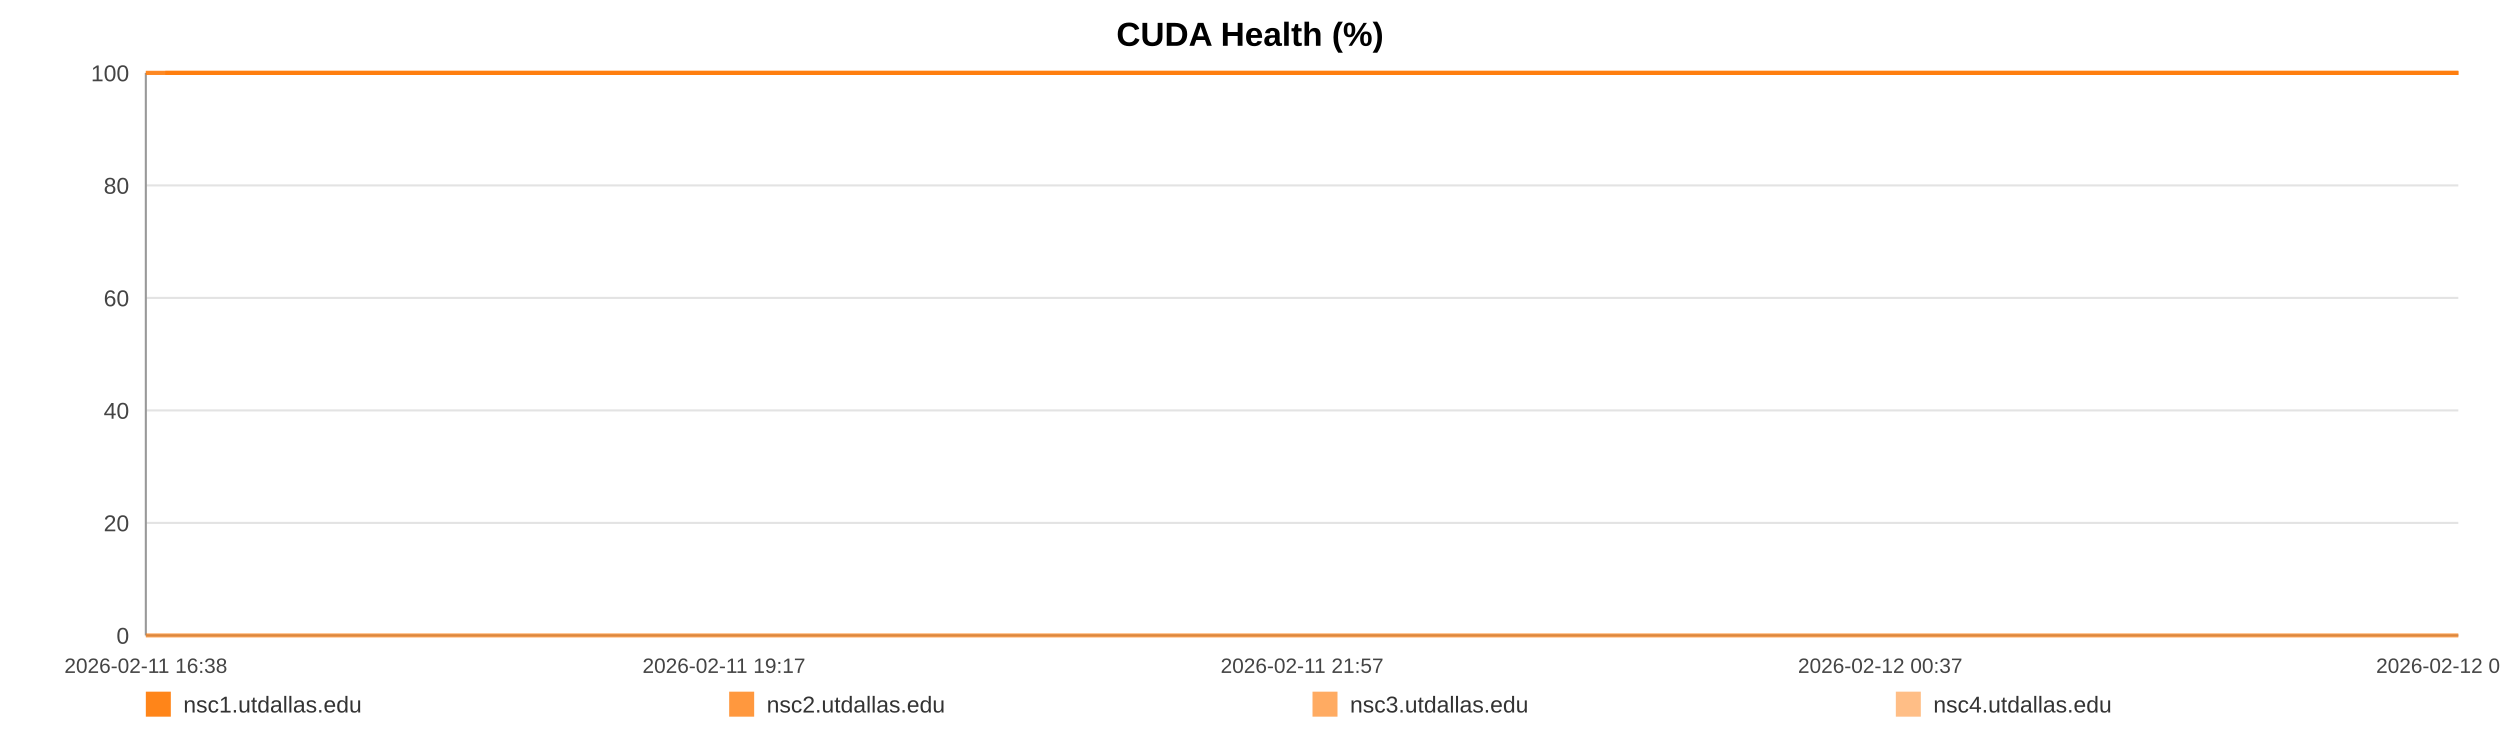
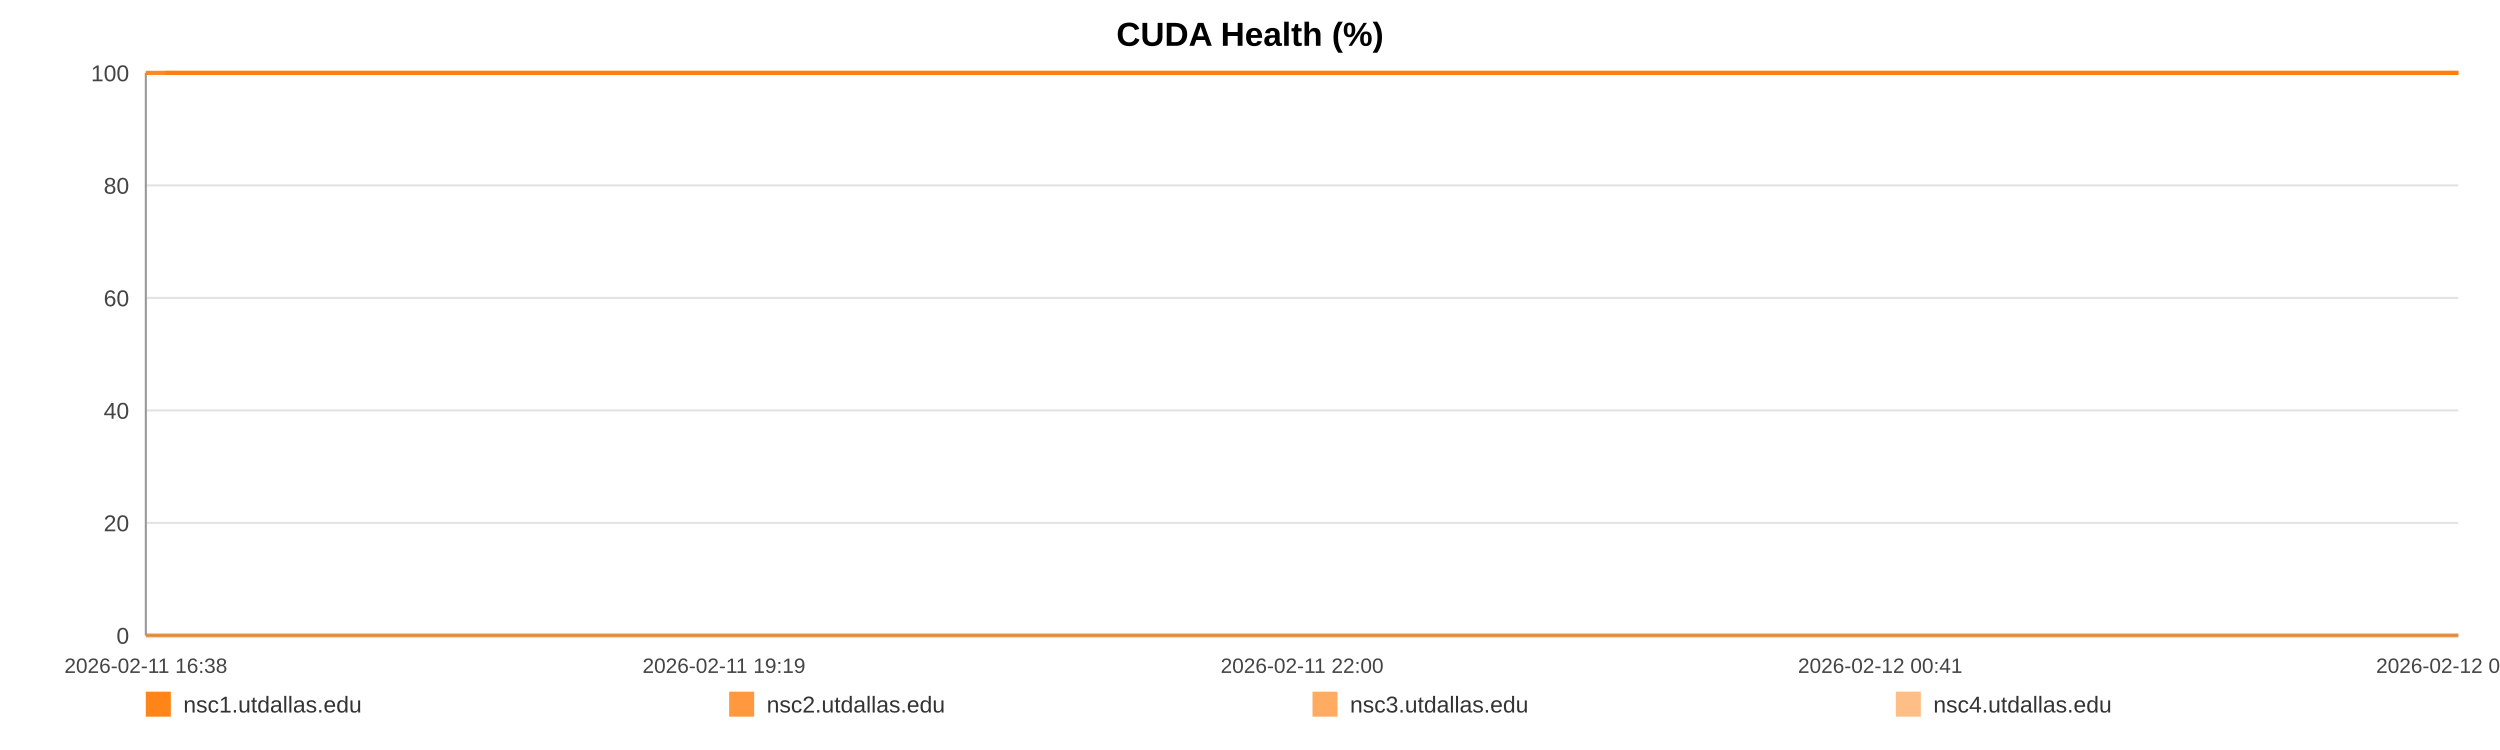
<svg xmlns="http://www.w3.org/2000/svg" width="1200" height="360" viewBox="0 0 1200 360" role="img" aria-label="CUDA Health (%)">
  <rect width="100%" height="100%" fill="#ffffff" />
  <text x="600.0" y="22" text-anchor="middle" font-size="16" font-family="Arial, Helvetica, sans-serif" font-weight="bold">CUDA Health (%)</text>
  <line x1="70" y1="35.00" x2="1180" y2="35.00" stroke="#e3e3e3" stroke-width="1" />
  <text x="62" y="39.00" text-anchor="end" font-size="11" fill="#444" font-family="Arial, Helvetica, sans-serif">100</text>
  <line x1="70" y1="89.00" x2="1180" y2="89.00" stroke="#e3e3e3" stroke-width="1" />
  <text x="62" y="93.00" text-anchor="end" font-size="11" fill="#444" font-family="Arial, Helvetica, sans-serif">80</text>
  <line x1="70" y1="143.00" x2="1180" y2="143.00" stroke="#e3e3e3" stroke-width="1" />
  <text x="62" y="147.00" text-anchor="end" font-size="11" fill="#444" font-family="Arial, Helvetica, sans-serif">60</text>
  <line x1="70" y1="197.00" x2="1180" y2="197.00" stroke="#e3e3e3" stroke-width="1" />
  <text x="62" y="201.00" text-anchor="end" font-size="11" fill="#444" font-family="Arial, Helvetica, sans-serif">40</text>
  <line x1="70" y1="251.00" x2="1180" y2="251.00" stroke="#e3e3e3" stroke-width="1" />
  <text x="62" y="255.00" text-anchor="end" font-size="11" fill="#444" font-family="Arial, Helvetica, sans-serif">20</text>
  <line x1="70" y1="305.00" x2="1180" y2="305.00" stroke="#e3e3e3" stroke-width="1" />
  <text x="62" y="309.00" text-anchor="end" font-size="11" fill="#444" font-family="Arial, Helvetica, sans-serif">0</text>
  <line x1="70" y1="35" x2="70" y2="305" stroke="#999" />
  <line x1="70" y1="305" x2="1180" y2="305" stroke="#999" />
  <text x="70.00" y="323" text-anchor="middle" font-size="10" fill="#444" font-family="Arial, Helvetica, sans-serif">2026-02-11 16:38</text>
-   <text x="347.50" y="323" text-anchor="middle" font-size="10" fill="#444" font-family="Arial, Helvetica, sans-serif">2026-02-11 19:17</text>
-   <text x="625.00" y="323" text-anchor="middle" font-size="10" fill="#444" font-family="Arial, Helvetica, sans-serif">2026-02-11 21:57</text>
-   <text x="902.50" y="323" text-anchor="middle" font-size="10" fill="#444" font-family="Arial, Helvetica, sans-serif">2026-02-12 00:37</text>
-   <text x="1180.00" y="323" text-anchor="middle" font-size="10" fill="#444" font-family="Arial, Helvetica, sans-serif">2026-02-12 03:16</text>
-   <polyline fill="none" stroke="#ff7f0e" stroke-opacity="0.95" stroke-width="2" points="79.35,35.00 88.74,35.00 98.06,35.00 107.45,35.00 116.89,35.00 126.15,35.00 135.54,35.00 145.67,35.00 154.97,35.00 164.27,35.00 173.56,35.00 183.06,35.00 192.36,35.00 201.65,35.00 218.48,35.00 232.99,35.00 242.43,35.00 252.02,35.00 261.34,35.00 270.67,35.00 279.82,35.00 289.26,35.00 298.59,35.00 308.00,35.00 317.41,35.00 326.94,35.00 336.32,35.00 345.70,35.00 355.52,35.00 364.96,35.00 374.29,35.00 383.87,35.00 393.23,35.00 402.58,35.00 412.23,35.00 421.49,35.00 430.85,35.00 440.38,35.00 449.61,35.00 458.97,35.00 468.21,35.00 477.53,35.00 486.92,35.00 496.21,35.00 505.77,35.00 515.21,35.00 524.45,35.00 533.77,35.00 543.22,35.00 552.57,35.00 563.26,35.00 572.61,35.00 581.94,35.00 591.20,35.00 600.50,35.00 609.77,35.00 619.06,35.00 628.45,35.00 637.77,35.00 647.30,35.00 656.62,35.00 665.86,35.00 675.28,35.00 684.75,35.00 694.07,35.00 703.45,35.00 712.69,35.00 721.96,35.00 731.26,35.00 740.52,35.00 749.85,35.00 759.20,35.00 768.47,35.00 777.82,35.00 787.21,35.00 796.45,35.00 805.86,35.00 815.13,35.00 824.42,35.00 834.01,35.00 843.33,35.00 852.66,35.00 862.07,35.00 871.37,35.00 880.75,35.00 890.08,35.00 899.31,35.00 908.58,35.00 917.99,35.00 927.41,35.00 936.73,35.00 946.17,35.00 955.38,35.00 964.77,35.00 974.06,35.00 983.39,35.00 992.65,35.00 1002.01,35.00 1011.28,35.00 1020.69,35.00 1030.04,35.00 1039.40,35.00 1048.75,35.00 1058.22,35.00 1067.63,35.00 1076.96,35.00 1086.25,35.00 1095.58,35.00 1104.88,35.00 1114.32,35.00 1123.67,35.00 1133.00,35.00 1142.32,35.00 1151.71,35.00 1161.09,35.00 1170.50,35.00 1180.00,35.00" />
-   <polyline fill="none" stroke="#ff7f0e" stroke-opacity="0.80" stroke-width="2" points="70.00,35.00 79.35,35.00 88.74,35.00 98.06,35.00 107.45,35.00 116.89,35.00 126.15,35.00 135.54,35.00 145.67,35.00 154.97,35.00 164.27,35.00 173.56,35.00 183.06,35.00 192.36,35.00 201.65,35.00 218.48,35.00 232.99,35.00 242.43,35.00 252.02,35.00 261.34,35.00 270.67,35.00 279.82,35.00 289.26,35.00 298.59,35.00 308.00,35.00 317.41,35.00 326.94,35.00 336.32,35.00 345.70,35.00 355.52,35.00 364.96,35.00 374.29,35.00 383.87,35.00 393.23,35.00 402.58,35.00 412.23,35.00 421.49,35.00 430.85,35.00 440.38,35.00 449.61,35.00 458.97,35.00 468.21,35.00 477.53,35.00 486.92,35.00 496.21,35.00 505.77,35.00 515.21,35.00 524.45,35.00 533.77,35.00 543.22,35.00 552.57,35.00 563.26,35.00 572.61,35.00 581.94,35.00 591.20,35.00 600.50,35.00 609.77,35.00 619.06,35.00 628.45,35.00 637.77,35.00 647.30,35.00 656.62,35.00 665.86,35.00 675.28,35.00 684.75,35.00 694.07,35.00 703.45,35.00 712.69,35.00 721.96,35.00 731.26,35.00 740.52,35.00 749.85,35.00 759.20,35.00 768.47,35.00 777.82,35.00 787.21,35.00 796.45,35.00 805.86,35.00 815.13,35.00 824.42,35.00 834.01,35.00 843.33,35.00 852.66,35.00 862.07,35.00 871.37,35.00 880.75,35.00 890.08,35.00 899.31,35.00 908.58,35.00 917.99,35.00 927.41,35.00 936.73,35.00 946.17,35.00 955.38,35.00 964.77,35.00 974.06,35.00 983.39,35.00 992.65,35.00 1002.01,35.00 1011.28,35.00 1020.69,35.00 1030.04,35.00 1039.40,35.00 1048.75,35.00 1058.22,35.00 1067.63,35.00 1076.96,35.00 1086.25,35.00 1095.58,35.00 1104.88,35.00 1114.32,35.00 1123.67,35.00 1133.00,35.00 1142.32,35.00 1151.71,35.00 1161.09,35.00 1170.50,35.00 1180.00,35.00" />
-   <polyline fill="none" stroke="#ff7f0e" stroke-opacity="0.65" stroke-width="2" points="70.00,305.00 79.35,305.00 88.74,305.00 98.06,305.00 107.45,305.00 116.89,305.00 126.15,305.00 135.54,305.00 145.67,305.00 154.97,305.00 164.27,305.00 173.56,305.00 183.06,305.00 192.36,305.00 201.65,305.00 218.48,305.00 232.99,305.00 242.43,305.00 252.02,305.00 261.34,305.00 270.67,305.00 279.82,305.00 289.26,305.00 298.59,305.00 308.00,305.00 317.41,305.00 326.94,305.00 336.32,305.00 345.70,305.00 355.52,305.00 364.96,305.00 374.29,305.00 383.87,305.00 393.23,305.00 402.58,305.00 412.23,305.00 421.49,305.00 430.85,305.00 440.38,305.00 449.61,305.00 458.97,305.00 468.21,305.00 477.53,305.00 486.92,305.00 496.21,305.00 505.77,305.00 515.21,305.00 524.45,305.00 533.77,305.00 543.22,305.00 552.57,305.00 563.26,305.00 572.61,305.00 581.94,305.00 591.20,305.00 600.50,305.00 609.77,305.00 619.06,305.00 628.45,305.00 637.77,305.00 647.30,305.00 656.62,305.00 665.86,305.00 675.28,305.00 684.75,305.00 694.07,305.00 703.45,305.00 712.69,305.00 721.96,305.00 731.26,305.00 740.52,305.00 749.85,305.00 759.20,305.00 768.47,305.00 777.82,305.00 787.21,305.00 796.45,305.00 805.86,305.00 815.13,305.00 824.42,305.00 834.01,305.00 843.33,305.00 852.66,305.00 862.07,305.00 871.37,305.00 880.75,305.00 890.08,305.00 899.31,305.00 908.58,305.00 917.99,305.00 927.41,305.00 936.73,305.00 946.17,305.00 955.38,305.00 964.77,305.00 974.06,305.00 983.39,305.00 992.65,305.00 1002.01,305.00 1011.28,305.00 1020.69,305.00 1030.04,305.00 1039.40,305.00 1048.75,305.00 1058.22,305.00 1067.63,305.00 1076.96,305.00 1086.25,305.00 1095.58,305.00 1104.88,305.00 1114.32,305.00 1123.67,305.00 1133.00,305.00 1142.32,305.00 1151.71,305.00 1161.09,305.00 1170.50,305.00 1180.00,305.00" />
-   <polyline fill="none" stroke="#ff7f0e" stroke-opacity="0.50" stroke-width="2" points="70.00,35.00 79.35,35.00 88.74,35.00 98.06,35.00 107.45,35.00 116.89,35.00 126.15,35.00 135.54,35.00 145.67,35.00 154.97,35.00 164.27,35.00 173.56,35.00 183.06,35.00 192.36,35.00 201.65,35.00 218.48,35.00 232.99,35.00 242.43,35.00 252.02,35.00 261.34,35.00 270.67,35.00 279.82,35.00 289.26,35.00 298.59,35.00 308.00,35.00 317.41,35.00 326.94,35.00 336.32,35.00 345.70,35.00 355.52,35.00 364.96,35.00 374.29,35.00 383.87,35.00 393.23,35.00 402.58,35.00 412.23,35.00 421.49,35.00 430.85,35.00 440.38,35.00 449.61,35.00 458.97,35.00 468.21,35.00 477.53,35.00 486.92,35.00 496.21,35.00 505.77,35.00 515.21,35.00 524.45,35.00 533.77,35.00 543.22,35.00 552.57,35.00 563.26,35.00 572.61,35.00 581.94,35.00 591.20,35.00 600.50,35.00 609.77,35.00 619.06,35.00 628.45,35.00 637.77,35.00 647.30,35.00 656.62,35.00 665.86,35.00 675.28,35.00 684.75,35.00 694.07,35.00 703.45,35.00 712.69,35.00 721.96,35.00 731.26,35.00 740.52,35.00 749.85,35.00 759.20,35.00 768.47,35.00 777.82,35.00 787.21,35.00 796.45,35.00 805.86,35.00 815.13,35.00 824.42,35.00 834.01,35.00 843.33,35.00 852.66,35.00 862.07,35.00 871.37,35.00 880.75,35.00 890.08,35.00 899.31,35.00 908.58,35.00 917.99,35.00 927.41,35.00 936.73,35.00 946.17,35.00 955.38,35.00 964.77,35.00 974.06,35.00 983.39,35.00 992.65,35.00 1002.01,35.00 1011.28,35.00 1020.69,35.00 1030.04,35.00 1039.40,35.00 1048.75,35.00 1058.22,35.00 1067.63,35.00 1076.96,35.00 1086.25,35.00 1095.58,35.00 1104.88,35.00 1114.32,35.00 1123.67,35.00 1133.00,35.00 1142.32,35.00 1151.71,35.00 1161.09,35.00 1170.50,35.00 1180.00,35.00" />
+   <text x="347.50" y="323" text-anchor="middle" font-size="10" fill="#444" font-family="Arial, Helvetica, sans-serif">2026-02-11 19:19</text>
+   <text x="625.00" y="323" text-anchor="middle" font-size="10" fill="#444" font-family="Arial, Helvetica, sans-serif">2026-02-11 22:00</text>
+   <text x="902.50" y="323" text-anchor="middle" font-size="10" fill="#444" font-family="Arial, Helvetica, sans-serif">2026-02-12 00:41</text>
+   <text x="1180.00" y="323" text-anchor="middle" font-size="10" fill="#444" font-family="Arial, Helvetica, sans-serif">2026-02-12 03:22</text>
+   <polyline fill="none" stroke="#ff7f0e" stroke-opacity="0.95" stroke-width="2" points="79.28,35.00 88.58,35.00 97.83,35.00 107.13,35.00 116.50,35.00 125.69,35.00 134.99,35.00 145.05,35.00 154.26,35.00 163.48,35.00 172.70,35.00 182.12,35.00 191.34,35.00 200.56,35.00 217.25,35.00 231.64,35.00 241.00,35.00 250.51,35.00 259.75,35.00 269.00,35.00 278.08,35.00 287.44,35.00 296.69,35.00 306.02,35.00 315.36,35.00 324.80,35.00 334.11,35.00 343.41,35.00 353.15,35.00 362.51,35.00 371.76,35.00 381.27,35.00 390.54,35.00 399.82,35.00 409.38,35.00 418.57,35.00 427.85,35.00 437.30,35.00 446.46,35.00 455.74,35.00 464.90,35.00 474.15,35.00 483.45,35.00 492.67,35.00 502.15,35.00 511.51,35.00 520.67,35.00 529.92,35.00 539.29,35.00 548.56,35.00 559.16,35.00 568.44,35.00 577.68,35.00 586.87,35.00 596.09,35.00 605.28,35.00 614.50,35.00 623.81,35.00 633.06,35.00 642.50,35.00 651.75,35.00 660.91,35.00 670.25,35.00 679.64,35.00 688.89,35.00 698.19,35.00 707.35,35.00 716.55,35.00 725.76,35.00 734.95,35.00 744.20,35.00 753.48,35.00 762.67,35.00 771.95,35.00 781.25,35.00 790.41,35.00 799.75,35.00 808.94,35.00 818.16,35.00 827.66,35.00 836.91,35.00 846.16,35.00 855.49,35.00 864.71,35.00 874.02,35.00 883.26,35.00 892.43,35.00 901.62,35.00 910.95,35.00 920.28,35.00 929.53,35.00 938.90,35.00 948.03,35.00 957.33,35.00 966.55,35.00 975.80,35.00 984.99,35.00 994.27,35.00 1003.46,35.00 1012.79,35.00 1022.07,35.00 1031.35,35.00 1040.62,35.00 1050.01,35.00 1059.35,35.00 1068.60,35.00 1077.81,35.00 1087.06,35.00 1096.28,35.00 1105.64,35.00 1114.92,35.00 1124.17,35.00 1133.42,35.00 1142.72,35.00 1152.03,35.00 1161.36,35.00 1170.78,35.00 1180.00,35.00" />
+   <polyline fill="none" stroke="#ff7f0e" stroke-opacity="0.80" stroke-width="2" points="70.00,35.00 79.28,35.00 88.58,35.00 97.83,35.00 107.13,35.00 116.50,35.00 125.69,35.00 134.99,35.00 145.05,35.00 154.26,35.00 163.48,35.00 172.70,35.00 182.12,35.00 191.34,35.00 200.56,35.00 217.25,35.00 231.64,35.00 241.00,35.00 250.51,35.00 259.75,35.00 269.00,35.00 278.08,35.00 287.44,35.00 296.69,35.00 306.02,35.00 315.36,35.00 324.80,35.00 334.11,35.00 343.41,35.00 353.15,35.00 362.51,35.00 371.76,35.00 381.27,35.00 390.54,35.00 399.82,35.00 409.38,35.00 418.57,35.00 427.85,35.00 437.30,35.00 446.46,35.00 455.74,35.00 464.90,35.00 474.15,35.00 483.45,35.00 492.67,35.00 502.15,35.00 511.51,35.00 520.67,35.00 529.92,35.00 539.29,35.00 548.56,35.00 559.16,35.00 568.44,35.00 577.68,35.00 586.87,35.00 596.09,35.00 605.28,35.00 614.50,35.00 623.81,35.00 633.06,35.00 642.50,35.00 651.75,35.00 660.91,35.00 670.25,35.00 679.64,35.00 688.89,35.00 698.19,35.00 707.35,35.00 716.55,35.00 725.76,35.00 734.95,35.00 744.20,35.00 753.48,35.00 762.67,35.00 771.95,35.00 781.25,35.00 790.41,35.00 799.75,35.00 808.94,35.00 818.16,35.00 827.66,35.00 836.91,35.00 846.16,35.00 855.49,35.00 864.71,35.00 874.02,35.00 883.26,35.00 892.43,35.00 901.62,35.00 910.95,35.00 920.28,35.00 929.53,35.00 938.90,35.00 948.03,35.00 957.33,35.00 966.55,35.00 975.80,35.00 984.99,35.00 994.27,35.00 1003.46,35.00 1012.79,35.00 1022.07,35.00 1031.35,35.00 1040.62,35.00 1050.01,35.00 1059.35,35.00 1068.60,35.00 1077.81,35.00 1087.06,35.00 1096.28,35.00 1105.64,35.00 1114.92,35.00 1124.17,35.00 1133.42,35.00 1142.72,35.00 1152.03,35.00 1161.36,35.00 1170.78,35.00 1180.00,35.00" />
+   <polyline fill="none" stroke="#ff7f0e" stroke-opacity="0.65" stroke-width="2" points="70.00,305.00 79.28,305.00 88.58,305.00 97.83,305.00 107.13,305.00 116.50,305.00 125.69,305.00 134.99,305.00 145.05,305.00 154.26,305.00 163.48,305.00 172.70,305.00 182.12,305.00 191.34,305.00 200.56,305.00 217.25,305.00 231.64,305.00 241.00,305.00 250.51,305.00 259.75,305.00 269.00,305.00 278.08,305.00 287.44,305.00 296.69,305.00 306.02,305.00 315.36,305.00 324.80,305.00 334.11,305.00 343.41,305.00 353.15,305.00 362.51,305.00 371.76,305.00 381.27,305.00 390.54,305.00 399.82,305.00 409.38,305.00 418.57,305.00 427.85,305.00 437.30,305.00 446.46,305.00 455.74,305.00 464.90,305.00 474.15,305.00 483.45,305.00 492.67,305.00 502.15,305.00 511.51,305.00 520.67,305.00 529.92,305.00 539.29,305.00 548.56,305.00 559.16,305.00 568.44,305.00 577.68,305.00 586.87,305.00 596.09,305.00 605.28,305.00 614.50,305.00 623.81,305.00 633.06,305.00 642.50,305.00 651.75,305.00 660.91,305.00 670.25,305.00 679.64,305.00 688.89,305.00 698.19,305.00 707.35,305.00 716.55,305.00 725.76,305.00 734.95,305.00 744.20,305.00 753.48,305.00 762.67,305.00 771.95,305.00 781.25,305.00 790.41,305.00 799.75,305.00 808.94,305.00 818.16,305.00 827.66,305.00 836.91,305.00 846.16,305.00 855.49,305.00 864.71,305.00 874.02,305.00 883.26,305.00 892.43,305.00 901.62,305.00 910.95,305.00 920.28,305.00 929.53,305.00 938.90,305.00 948.03,305.00 957.33,305.00 966.55,305.00 975.80,305.00 984.99,305.00 994.27,305.00 1003.46,305.00 1012.79,305.00 1022.07,305.00 1031.35,305.00 1040.62,305.00 1050.01,305.00 1059.35,305.00 1068.60,305.00 1077.81,305.00 1087.06,305.00 1096.28,305.00 1105.64,305.00 1114.92,305.00 1124.17,305.00 1133.42,305.00 1142.72,305.00 1152.03,305.00 1161.36,305.00 1170.78,305.00 1180.00,305.00" />
+   <polyline fill="none" stroke="#ff7f0e" stroke-opacity="0.50" stroke-width="2" points="70.00,35.00 79.28,35.00 88.58,35.00 97.83,35.00 107.13,35.00 116.50,35.00 125.69,35.00 134.99,35.00 145.05,35.00 154.26,35.00 163.48,35.00 172.70,35.00 182.12,35.00 191.34,35.00 200.56,35.00 217.25,35.00 231.64,35.00 241.00,35.00 250.51,35.00 259.75,35.00 269.00,35.00 278.08,35.00 287.44,35.00 296.69,35.00 306.02,35.00 315.36,35.00 324.80,35.00 334.11,35.00 343.41,35.00 353.15,35.00 362.51,35.00 371.76,35.00 381.27,35.00 390.54,35.00 399.82,35.00 409.38,35.00 418.57,35.00 427.85,35.00 437.30,35.00 446.46,35.00 455.74,35.00 464.90,35.00 474.15,35.00 483.45,35.00 492.67,35.00 502.15,35.00 511.51,35.00 520.67,35.00 529.92,35.00 539.29,35.00 548.56,35.00 559.16,35.00 568.44,35.00 577.68,35.00 586.87,35.00 596.09,35.00 605.28,35.00 614.50,35.00 623.81,35.00 633.06,35.00 642.50,35.00 651.75,35.00 660.91,35.00 670.25,35.00 679.64,35.00 688.89,35.00 698.19,35.00 707.35,35.00 716.55,35.00 725.76,35.00 734.95,35.00 744.20,35.00 753.48,35.00 762.67,35.00 771.95,35.00 781.25,35.00 790.41,35.00 799.75,35.00 808.94,35.00 818.16,35.00 827.66,35.00 836.91,35.00 846.16,35.00 855.49,35.00 864.71,35.00 874.02,35.00 883.26,35.00 892.43,35.00 901.62,35.00 910.95,35.00 920.28,35.00 929.53,35.00 938.90,35.00 948.03,35.00 957.33,35.00 966.55,35.00 975.80,35.00 984.99,35.00 994.27,35.00 1003.46,35.00 1012.79,35.00 1022.07,35.00 1031.35,35.00 1040.62,35.00 1050.01,35.00 1059.35,35.00 1068.60,35.00 1077.81,35.00 1087.06,35.00 1096.28,35.00 1105.64,35.00 1114.92,35.00 1124.17,35.00 1133.42,35.00 1142.72,35.00 1152.03,35.00 1161.36,35.00 1170.78,35.00 1180.00,35.00" />
  <rect x="70" y="332" width="12" height="12" fill="#ff7f0e" fill-opacity="0.95" />
  <text x="88" y="342" font-size="11" fill="#333" font-family="Arial, Helvetica, sans-serif">nsc1.utdallas.edu</text>
  <rect x="350" y="332" width="12" height="12" fill="#ff7f0e" fill-opacity="0.80" />
  <text x="368" y="342" font-size="11" fill="#333" font-family="Arial, Helvetica, sans-serif">nsc2.utdallas.edu</text>
  <rect x="630" y="332" width="12" height="12" fill="#ff7f0e" fill-opacity="0.65" />
  <text x="648" y="342" font-size="11" fill="#333" font-family="Arial, Helvetica, sans-serif">nsc3.utdallas.edu</text>
  <rect x="910" y="332" width="12" height="12" fill="#ff7f0e" fill-opacity="0.50" />
  <text x="928" y="342" font-size="11" fill="#333" font-family="Arial, Helvetica, sans-serif">nsc4.utdallas.edu</text>
</svg>
